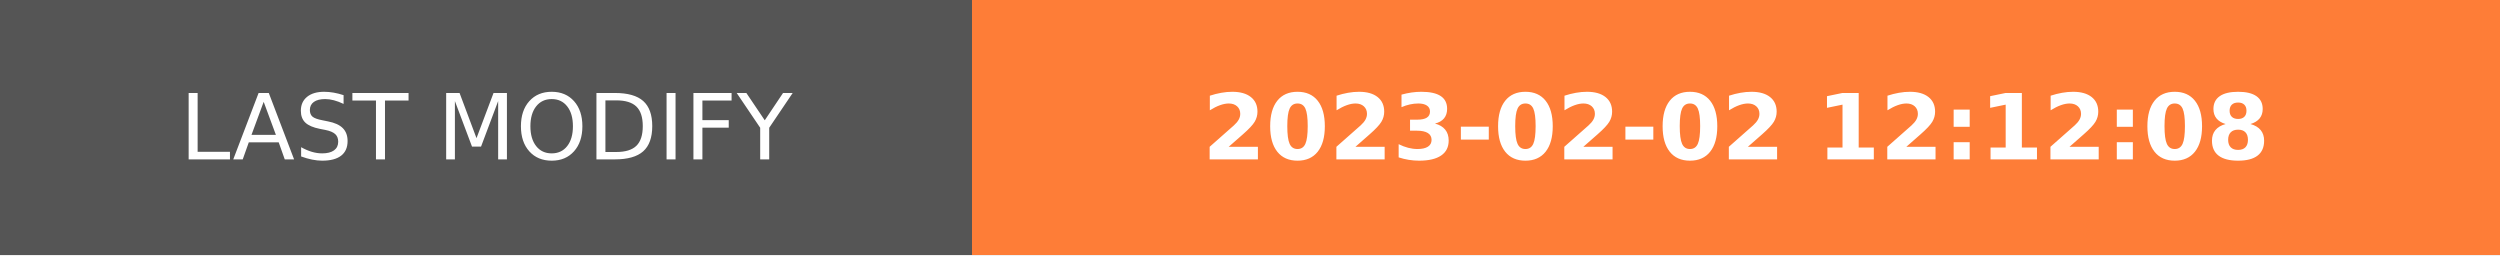
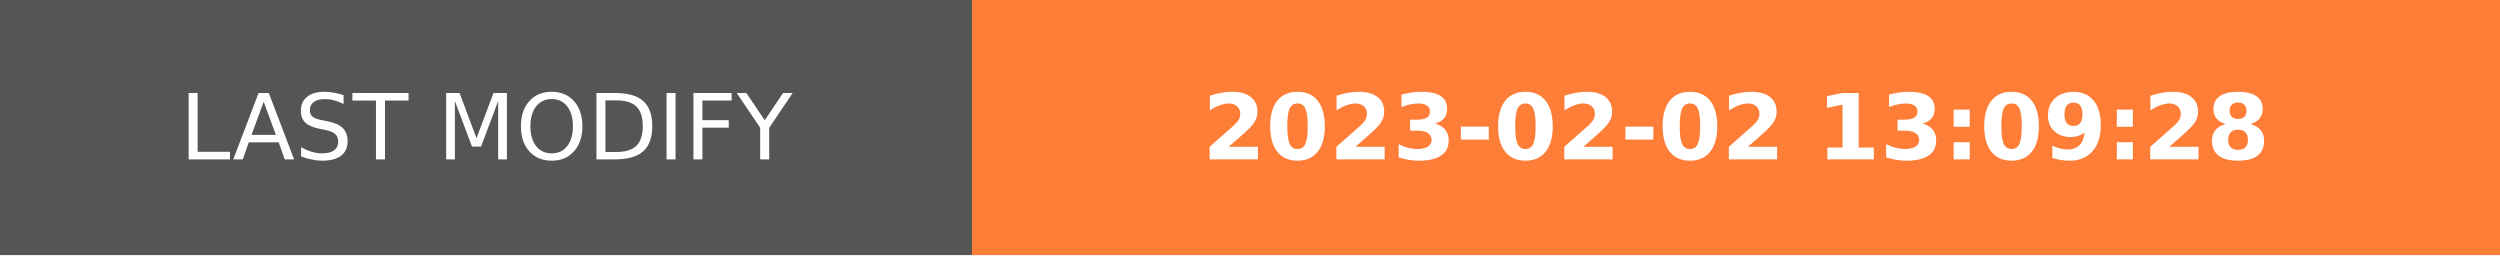
- <svg xmlns="http://www.w3.org/2000/svg" width="274.5" height="28" role="img" aria-label="LAST MODIFY: 2023-02-02 12:12:08">
+ <svg xmlns="http://www.w3.org/2000/svg" width="274.5" height="28" role="img" aria-label="LAST MODIFY: 2023-02-02 13:09:28">
  <g shape-rendering="crispEdges">
    <rect width="106.75" height="28" fill="#555" />
    <rect x="106.75" width="167.75" height="28" fill="#fe7d37" />
  </g>
  <g fill="#fff" text-anchor="middle" font-family="Verdana,Geneva,DejaVu Sans,sans-serif" text-rendering="geometricPrecision" font-size="100">
    <text transform="scale(.1)" x="533.75" y="175" textLength="827.5" fill="#fff">LAST MODIFY</text>
-     <text transform="scale(.1)" x="1906.25" y="175" textLength="1437.5" fill="#fff" font-weight="bold">2023-02-02 12:12:08</text>
+     <text transform="scale(.1)" x="1906.25" y="175" textLength="1437.5" fill="#fff" font-weight="bold">2023-02-02 13:09:28</text>
  </g>
</svg>
